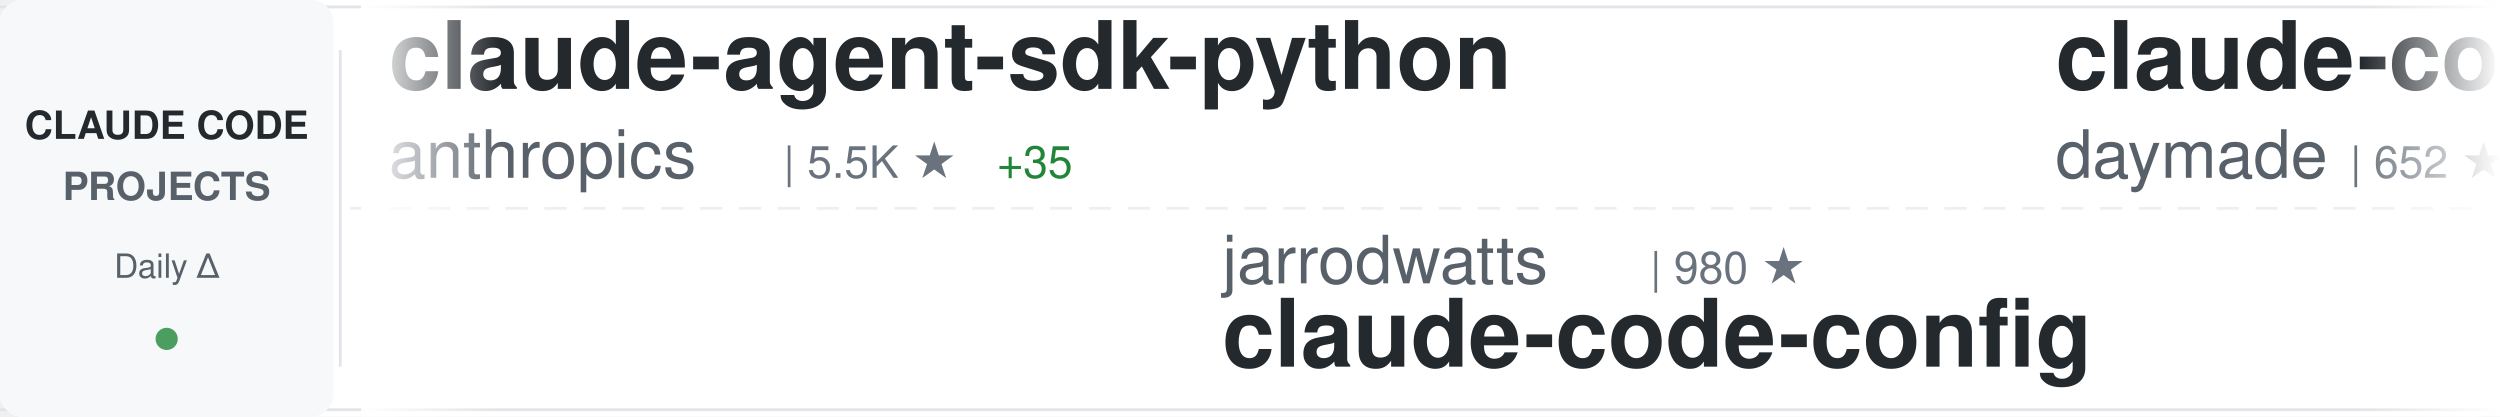
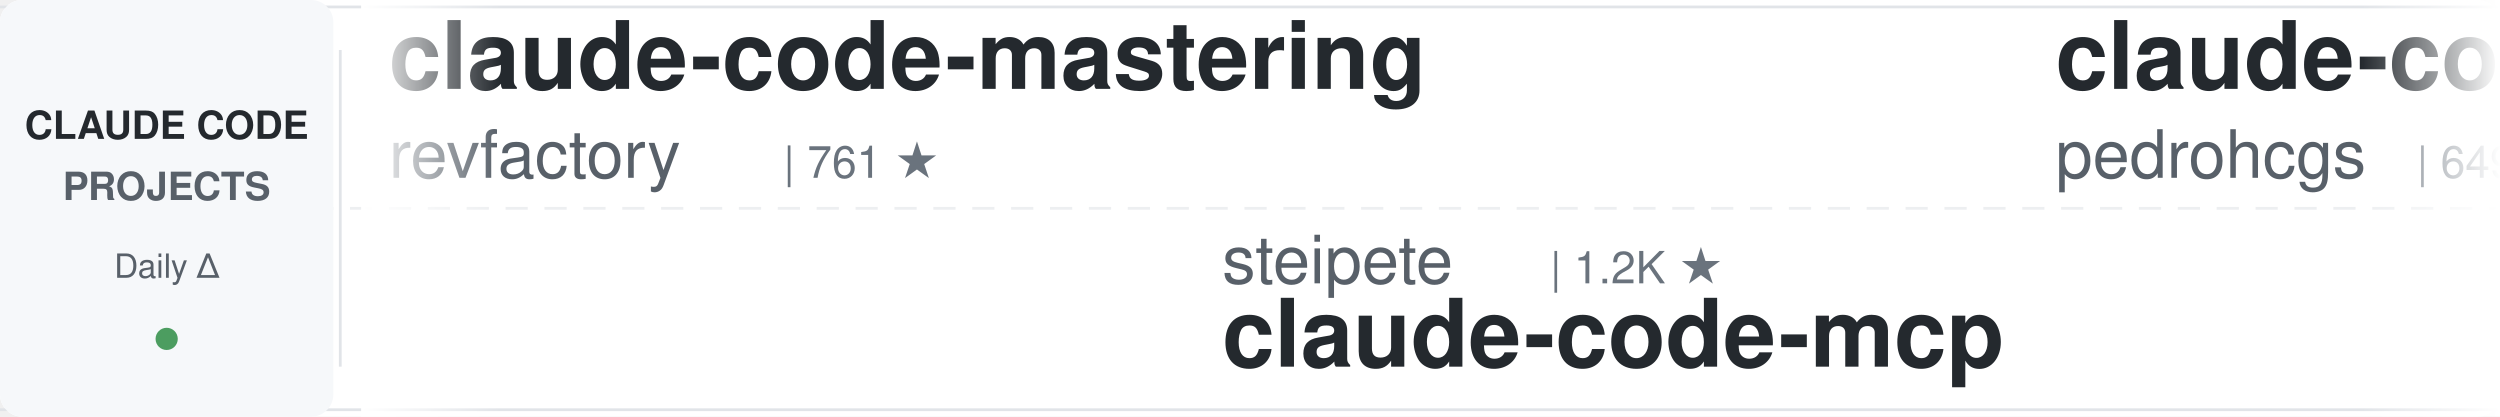
<svg xmlns="http://www.w3.org/2000/svg" width="900" height="150">
  <defs>
    <linearGradient id="awesomeLeftFade" x1="0%" y1="0%" x2="100%" y2="0%">
      <stop offset="0%" style="stop-color:#ffffff;stop-opacity:1" />
      <stop offset="100%" style="stop-color:#ffffff;stop-opacity:0" />
    </linearGradient>
    <linearGradient id="awesomeRightFade" x1="0%" y1="0%" x2="100%" y2="0%">
      <stop offset="0%" style="stop-color:#ffffff;stop-opacity:0" />
      <stop offset="100%" style="stop-color:#ffffff;stop-opacity:1" />
    </linearGradient>
  </defs>
  <rect width="900" height="150" fill="#ffffff" rx="8" />
  <rect x="0" y="2" width="900" height="1" fill="#e1e4e8" />
  <rect x="0" y="147" width="900" height="1" fill="#e1e4e8" />
  <line x1="0" y1="75" x2="900" y2="75" stroke="#e1e4e8" stroke-width="1" stroke-dasharray="8 6" opacity="0.6" />
  <rect x="0" y="0" width="120" height="150" fill="#f6f8fa" rx="8" />
  <text x="60" y="50" font-family="-apple-system, BlinkMacSystemFont, 'Segoe UI', Helvetica, Arial, sans-serif" font-size="14" font-weight="600" fill="#24292e" text-anchor="middle">CLAUDE CODE</text>
  <text x="60" y="72" font-family="-apple-system, BlinkMacSystemFont, 'Segoe UI', Helvetica, Arial, sans-serif" font-size="14" font-weight="600" fill="#586069" text-anchor="middle">PROJECTS</text>
  <text x="60" y="100" font-family="-apple-system, BlinkMacSystemFont, 'Segoe UI', Helvetica, Arial, sans-serif" font-size="12" font-weight="500" fill="#586069" text-anchor="middle">Daily Δ</text>
  <circle cx="60" cy="122" r="4" fill="#22863a" opacity="0.8" />
  <rect x="122" y="18" width="1" height="114" fill="#e1e4e8" />
  <clipPath id="awesomeTickerClip">
    <rect x="130" y="0" width="770" height="150" />
  </clipPath>
  <g clip-path="url(#awesomeTickerClip)">
    <g id="awesomeTickerItems">
      <animateTransform attributeName="transform" attributeType="XML" type="translate" from="0 0" to="-3000 0" dur="54s" repeatCount="indefinite" />
      <g transform="translate(0, 0)">
-         <text x="140" y="32" font-family="-apple-system, BlinkMacSystemFont, 'Segoe UI', Helvetica, Arial, sans-serif" font-size="34" font-weight="600" fill="#24292e">claude-agent-sdk-python</text>
-         <text x="140" y="64" font-family="-apple-system, BlinkMacSystemFont, 'Segoe UI', Helvetica, Arial, sans-serif" font-size="24" font-weight="400" fill="#586069">anthropics</text>
-         <text x="282" y="64" font-family="-apple-system, BlinkMacSystemFont, 'Segoe UI', Helvetica, Arial, sans-serif" font-size="16" font-weight="500" fill="#6a737d">| 5.5K ★</text>
-         <text x="359" y="64" font-family="-apple-system, BlinkMacSystemFont, 'Segoe UI', Helvetica, Arial, sans-serif" font-size="16" font-weight="500" fill="#22863a"> +35</text>
+         <text x="140" y="32" font-family="-apple-system, BlinkMacSystemFont, 'Segoe UI', Helvetica, Arial, sans-serif" font-size="34" font-weight="600" fill="#24292e">claude-code-mastering</text>
+         <text x="140" y="64" font-family="-apple-system, BlinkMacSystemFont, 'Segoe UI', Helvetica, Arial, sans-serif" font-size="24" font-weight="400" fill="#586069">revfactory</text>
+         <text x="282" y="64" font-family="-apple-system, BlinkMacSystemFont, 'Segoe UI', Helvetica, Arial, sans-serif" font-size="16" font-weight="500" fill="#6a737d">| 761 ★</text>
      </g>
      <g transform="translate(300, 0)">
-         <text x="140" y="102" font-family="-apple-system, BlinkMacSystemFont, 'Segoe UI', Helvetica, Arial, sans-serif" font-size="24" font-weight="400" fill="#586069">jarrodwatts</text>
-         <text x="294" y="102" font-family="-apple-system, BlinkMacSystemFont, 'Segoe UI', Helvetica, Arial, sans-serif" font-size="16" font-weight="500" fill="#6a737d">| 980 ★</text>
-         <text x="140" y="132" font-family="-apple-system, BlinkMacSystemFont, 'Segoe UI', Helvetica, Arial, sans-serif" font-size="34" font-weight="600" fill="#24292e">claude-code-config</text>
+         <text x="140" y="102" font-family="-apple-system, BlinkMacSystemFont, 'Segoe UI', Helvetica, Arial, sans-serif" font-size="24" font-weight="400" fill="#586069">steipete</text>
+         <text x="258" y="102" font-family="-apple-system, BlinkMacSystemFont, 'Segoe UI', Helvetica, Arial, sans-serif" font-size="16" font-weight="500" fill="#6a737d">| 1.2K ★</text>
+         <text x="140" y="132" font-family="-apple-system, BlinkMacSystemFont, 'Segoe UI', Helvetica, Arial, sans-serif" font-size="34" font-weight="600" fill="#24292e">claude-code-mcp</text>
      </g>
      <g transform="translate(600, 0)">
-         <text x="140" y="32" font-family="-apple-system, BlinkMacSystemFont, 'Segoe UI', Helvetica, Arial, sans-serif" font-size="34" font-weight="600" fill="#24292e">claude-code-skills</text>
-         <text x="140" y="64" font-family="-apple-system, BlinkMacSystemFont, 'Segoe UI', Helvetica, Arial, sans-serif" font-size="24" font-weight="400" fill="#586069">daymade</text>
-         <text x="246" y="64" font-family="-apple-system, BlinkMacSystemFont, 'Segoe UI', Helvetica, Arial, sans-serif" font-size="16" font-weight="500" fill="#6a737d">| 652 ★</text>
-         <text x="314" y="64" font-family="-apple-system, BlinkMacSystemFont, 'Segoe UI', Helvetica, Arial, sans-serif" font-size="16" font-weight="500" fill="#22863a"> +2</text>
+         <text x="140" y="32" font-family="-apple-system, BlinkMacSystemFont, 'Segoe UI', Helvetica, Arial, sans-serif" font-size="34" font-weight="600" fill="#24292e">claude-code-my-workflow</text>
+         <text x="140" y="64" font-family="-apple-system, BlinkMacSystemFont, 'Segoe UI', Helvetica, Arial, sans-serif" font-size="24" font-weight="400" fill="#586069">pedrohcgs</text>
+         <text x="270" y="64" font-family="-apple-system, BlinkMacSystemFont, 'Segoe UI', Helvetica, Arial, sans-serif" font-size="16" font-weight="500" fill="#6a737d">| 649 ★</text>
+         <text x="338" y="64" font-family="-apple-system, BlinkMacSystemFont, 'Segoe UI', Helvetica, Arial, sans-serif" font-size="16" font-weight="500" fill="#22863a"> +13</text>
      </g>
      <g transform="translate(900, 0)">
-         <text x="140" y="102" font-family="-apple-system, BlinkMacSystemFont, 'Segoe UI', Helvetica, Arial, sans-serif" font-size="24" font-weight="400" fill="#586069">d-kimuson</text>
-         <text x="270" y="102" font-family="-apple-system, BlinkMacSystemFont, 'Segoe UI', Helvetica, Arial, sans-serif" font-size="16" font-weight="500" fill="#6a737d">| 970 ★</text>
-         <text x="338" y="102" font-family="-apple-system, BlinkMacSystemFont, 'Segoe UI', Helvetica, Arial, sans-serif" font-size="16" font-weight="500" fill="#22863a"> +1</text>
-         <text x="140" y="132" font-family="-apple-system, BlinkMacSystemFont, 'Segoe UI', Helvetica, Arial, sans-serif" font-size="34" font-weight="600" fill="#24292e">claude-code-viewer</text>
+         <text x="140" y="102" font-family="-apple-system, BlinkMacSystemFont, 'Segoe UI', Helvetica, Arial, sans-serif" font-size="24" font-weight="400" fill="#586069">ykdojo</text>
+         <text x="234" y="102" font-family="-apple-system, BlinkMacSystemFont, 'Segoe UI', Helvetica, Arial, sans-serif" font-size="16" font-weight="500" fill="#6a737d">| 4.9K ★</text>
+         <text x="311" y="102" font-family="-apple-system, BlinkMacSystemFont, 'Segoe UI', Helvetica, Arial, sans-serif" font-size="16" font-weight="500" fill="#22863a"> +344</text>
+         <text x="140" y="132" font-family="-apple-system, BlinkMacSystemFont, 'Segoe UI', Helvetica, Arial, sans-serif" font-size="34" font-weight="600" fill="#24292e">claude-code-tips</text>
      </g>
      <g transform="translate(1200, 0)">
-         <text x="140" y="32" font-family="-apple-system, BlinkMacSystemFont, 'Segoe UI', Helvetica, Arial, sans-serif" font-size="34" font-weight="600" fill="#24292e">claude-code-cookbook</text>
-         <text x="140" y="64" font-family="-apple-system, BlinkMacSystemFont, 'Segoe UI', Helvetica, Arial, sans-serif" font-size="24" font-weight="400" fill="#586069">wasabeef</text>
-         <text x="258" y="64" font-family="-apple-system, BlinkMacSystemFont, 'Segoe UI', Helvetica, Arial, sans-serif" font-size="16" font-weight="500" fill="#6a737d">| 1.0K ★</text>
+         <text x="140" y="32" font-family="-apple-system, BlinkMacSystemFont, 'Segoe UI', Helvetica, Arial, sans-serif" font-size="34" font-weight="600" fill="#24292e">awesome-claude-code-suba...</text>
+         <text x="140" y="64" font-family="-apple-system, BlinkMacSystemFont, 'Segoe UI', Helvetica, Arial, sans-serif" font-size="24" font-weight="400" fill="#586069">VoltAgent</text>
+         <text x="270" y="64" font-family="-apple-system, BlinkMacSystemFont, 'Segoe UI', Helvetica, Arial, sans-serif" font-size="16" font-weight="500" fill="#6a737d">| 14.0K ★</text>
+         <text x="356" y="64" font-family="-apple-system, BlinkMacSystemFont, 'Segoe UI', Helvetica, Arial, sans-serif" font-size="16" font-weight="500" fill="#22863a"> +104</text>
      </g>
      <g transform="translate(1500, 0)">
-         <text x="140" y="102" font-family="-apple-system, BlinkMacSystemFont, 'Segoe UI', Helvetica, Arial, sans-serif" font-size="24" font-weight="400" fill="#586069">slopus</text>
-         <text x="234" y="102" font-family="-apple-system, BlinkMacSystemFont, 'Segoe UI', Helvetica, Arial, sans-serif" font-size="16" font-weight="500" fill="#6a737d">| 15.3K ★</text>
-         <text x="320" y="102" font-family="-apple-system, BlinkMacSystemFont, 'Segoe UI', Helvetica, Arial, sans-serif" font-size="16" font-weight="500" fill="#22863a"> +118</text>
-         <text x="140" y="132" font-family="-apple-system, BlinkMacSystemFont, 'Segoe UI', Helvetica, Arial, sans-serif" font-size="34" font-weight="600" fill="#24292e">happy</text>
+         <text x="140" y="102" font-family="-apple-system, BlinkMacSystemFont, 'Segoe UI', Helvetica, Arial, sans-serif" font-size="24" font-weight="400" fill="#586069">greggh</text>
+         <text x="234" y="102" font-family="-apple-system, BlinkMacSystemFont, 'Segoe UI', Helvetica, Arial, sans-serif" font-size="16" font-weight="500" fill="#6a737d">| 1.9K ★</text>
+         <text x="311" y="102" font-family="-apple-system, BlinkMacSystemFont, 'Segoe UI', Helvetica, Arial, sans-serif" font-size="16" font-weight="500" fill="#22863a"> +3</text>
+         <text x="140" y="132" font-family="-apple-system, BlinkMacSystemFont, 'Segoe UI', Helvetica, Arial, sans-serif" font-size="34" font-weight="600" fill="#24292e">claude-code.nvim</text>
      </g>
      <g transform="translate(1800, 0)">
-         <text x="140" y="32" font-family="-apple-system, BlinkMacSystemFont, 'Segoe UI', Helvetica, Arial, sans-serif" font-size="34" font-weight="600" fill="#24292e">Claude-Code-x-OpenClaw-G...</text>
-         <text x="140" y="64" font-family="-apple-system, BlinkMacSystemFont, 'Segoe UI', Helvetica, Arial, sans-serif" font-size="24" font-weight="400" fill="#586069">KimYx0207</text>
-         <text x="270" y="64" font-family="-apple-system, BlinkMacSystemFont, 'Segoe UI', Helvetica, Arial, sans-serif" font-size="16" font-weight="500" fill="#6a737d">| 2.0K ★</text>
-         <text x="347" y="64" font-family="-apple-system, BlinkMacSystemFont, 'Segoe UI', Helvetica, Arial, sans-serif" font-size="16" font-weight="500" fill="#22863a"> +30</text>
+         <text x="140" y="32" font-family="-apple-system, BlinkMacSystemFont, 'Segoe UI', Helvetica, Arial, sans-serif" font-size="34" font-weight="600" fill="#24292e">awesome-claude-code-plug...</text>
+         <text x="140" y="64" font-family="-apple-system, BlinkMacSystemFont, 'Segoe UI', Helvetica, Arial, sans-serif" font-size="24" font-weight="400" fill="#586069">ccplugins</text>
+         <text x="270" y="64" font-family="-apple-system, BlinkMacSystemFont, 'Segoe UI', Helvetica, Arial, sans-serif" font-size="16" font-weight="500" fill="#6a737d">| 625 ★</text>
+         <text x="338" y="64" font-family="-apple-system, BlinkMacSystemFont, 'Segoe UI', Helvetica, Arial, sans-serif" font-size="16" font-weight="500" fill="#22863a"> +1</text>
      </g>
      <g transform="translate(2100, 0)">
-         <text x="140" y="102" font-family="-apple-system, BlinkMacSystemFont, 'Segoe UI', Helvetica, Arial, sans-serif" font-size="24" font-weight="400" fill="#586069">kn1026</text>
-         <text x="234" y="102" font-family="-apple-system, BlinkMacSystemFont, 'Segoe UI', Helvetica, Arial, sans-serif" font-size="16" font-weight="500" fill="#6a737d">| 705 ★</text>
-         <text x="302" y="102" font-family="-apple-system, BlinkMacSystemFont, 'Segoe UI', Helvetica, Arial, sans-serif" font-size="16" font-weight="500" fill="#22863a"> +1</text>
-         <text x="140" y="132" font-family="-apple-system, BlinkMacSystemFont, 'Segoe UI', Helvetica, Arial, sans-serif" font-size="34" font-weight="600" fill="#24292e">cc</text>
+         <text x="140" y="102" font-family="-apple-system, BlinkMacSystemFont, 'Segoe UI', Helvetica, Arial, sans-serif" font-size="24" font-weight="400" fill="#586069">rohitg00</text>
+         <text x="258" y="102" font-family="-apple-system, BlinkMacSystemFont, 'Segoe UI', Helvetica, Arial, sans-serif" font-size="16" font-weight="500" fill="#6a737d">| 817 ★</text>
+         <text x="326" y="102" font-family="-apple-system, BlinkMacSystemFont, 'Segoe UI', Helvetica, Arial, sans-serif" font-size="16" font-weight="500" fill="#22863a"> +10</text>
+         <text x="140" y="132" font-family="-apple-system, BlinkMacSystemFont, 'Segoe UI', Helvetica, Arial, sans-serif" font-size="34" font-weight="600" fill="#24292e">awesome-claude-code-tool...</text>
      </g>
      <g transform="translate(2400, 0)">
-         <text x="140" y="32" font-family="-apple-system, BlinkMacSystemFont, 'Segoe UI', Helvetica, Arial, sans-serif" font-size="34" font-weight="600" fill="#24292e">everything-claude-code</text>
-         <text x="140" y="64" font-family="-apple-system, BlinkMacSystemFont, 'Segoe UI', Helvetica, Arial, sans-serif" font-size="24" font-weight="400" fill="#586069">affaan-m</text>
-         <text x="258" y="64" font-family="-apple-system, BlinkMacSystemFont, 'Segoe UI', Helvetica, Arial, sans-serif" font-size="16" font-weight="500" fill="#6a737d">| 77.8K ★</text>
-         <text x="344" y="64" font-family="-apple-system, BlinkMacSystemFont, 'Segoe UI', Helvetica, Arial, sans-serif" font-size="16" font-weight="500" fill="#22863a"> +1.8K</text>
+         <text x="140" y="32" font-family="-apple-system, BlinkMacSystemFont, 'Segoe UI', Helvetica, Arial, sans-serif" font-size="34" font-weight="600" fill="#24292e">superpowers</text>
+         <text x="140" y="64" font-family="-apple-system, BlinkMacSystemFont, 'Segoe UI', Helvetica, Arial, sans-serif" font-size="24" font-weight="400" fill="#586069">obra</text>
+         <text x="210" y="64" font-family="-apple-system, BlinkMacSystemFont, 'Segoe UI', Helvetica, Arial, sans-serif" font-size="16" font-weight="500" fill="#6a737d">| 86.9K ★</text>
+         <text x="296" y="64" font-family="-apple-system, BlinkMacSystemFont, 'Segoe UI', Helvetica, Arial, sans-serif" font-size="16" font-weight="500" fill="#22863a"> +3.0K</text>
      </g>
      <g transform="translate(2700, 0)">
-         <text x="140" y="102" font-family="-apple-system, BlinkMacSystemFont, 'Segoe UI', Helvetica, Arial, sans-serif" font-size="24" font-weight="400" fill="#586069">kodu-ai</text>
-         <text x="246" y="102" font-family="-apple-system, BlinkMacSystemFont, 'Segoe UI', Helvetica, Arial, sans-serif" font-size="16" font-weight="500" fill="#6a737d">| 5.3K ★</text>
-         <text x="323" y="102" font-family="-apple-system, BlinkMacSystemFont, 'Segoe UI', Helvetica, Arial, sans-serif" font-size="16" font-weight="500" fill="#22863a"> +1</text>
-         <text x="140" y="132" font-family="-apple-system, BlinkMacSystemFont, 'Segoe UI', Helvetica, Arial, sans-serif" font-size="34" font-weight="600" fill="#24292e">claude-coder</text>
+         <text x="140" y="102" font-family="-apple-system, BlinkMacSystemFont, 'Segoe UI', Helvetica, Arial, sans-serif" font-size="24" font-weight="400" fill="#586069">ericbuess</text>
+         <text x="270" y="102" font-family="-apple-system, BlinkMacSystemFont, 'Segoe UI', Helvetica, Arial, sans-serif" font-size="16" font-weight="500" fill="#6a737d">| 733 ★</text>
+         <text x="338" y="102" font-family="-apple-system, BlinkMacSystemFont, 'Segoe UI', Helvetica, Arial, sans-serif" font-size="16" font-weight="500" fill="#22863a"> +1</text>
+         <text x="140" y="132" font-family="-apple-system, BlinkMacSystemFont, 'Segoe UI', Helvetica, Arial, sans-serif" font-size="34" font-weight="600" fill="#24292e">claude-code-docs</text>
      </g>
      <g transform="translate(3000, 0)">
-         <text x="140" y="32" font-family="-apple-system, BlinkMacSystemFont, 'Segoe UI', Helvetica, Arial, sans-serif" font-size="34" font-weight="600" fill="#24292e">claude-agent-sdk-python</text>
-         <text x="140" y="64" font-family="-apple-system, BlinkMacSystemFont, 'Segoe UI', Helvetica, Arial, sans-serif" font-size="24" font-weight="400" fill="#586069">anthropics</text>
-         <text x="282" y="64" font-family="-apple-system, BlinkMacSystemFont, 'Segoe UI', Helvetica, Arial, sans-serif" font-size="16" font-weight="500" fill="#6a737d">| 5.5K ★</text>
-         <text x="359" y="64" font-family="-apple-system, BlinkMacSystemFont, 'Segoe UI', Helvetica, Arial, sans-serif" font-size="16" font-weight="500" fill="#22863a"> +35</text>
+         <text x="140" y="32" font-family="-apple-system, BlinkMacSystemFont, 'Segoe UI', Helvetica, Arial, sans-serif" font-size="34" font-weight="600" fill="#24292e">claude-code-mastering</text>
+         <text x="140" y="64" font-family="-apple-system, BlinkMacSystemFont, 'Segoe UI', Helvetica, Arial, sans-serif" font-size="24" font-weight="400" fill="#586069">revfactory</text>
+         <text x="282" y="64" font-family="-apple-system, BlinkMacSystemFont, 'Segoe UI', Helvetica, Arial, sans-serif" font-size="16" font-weight="500" fill="#6a737d">| 761 ★</text>
      </g>
      <g transform="translate(3300, 0)">
-         <text x="140" y="102" font-family="-apple-system, BlinkMacSystemFont, 'Segoe UI', Helvetica, Arial, sans-serif" font-size="24" font-weight="400" fill="#586069">jarrodwatts</text>
-         <text x="294" y="102" font-family="-apple-system, BlinkMacSystemFont, 'Segoe UI', Helvetica, Arial, sans-serif" font-size="16" font-weight="500" fill="#6a737d">| 980 ★</text>
-         <text x="140" y="132" font-family="-apple-system, BlinkMacSystemFont, 'Segoe UI', Helvetica, Arial, sans-serif" font-size="34" font-weight="600" fill="#24292e">claude-code-config</text>
+         <text x="140" y="102" font-family="-apple-system, BlinkMacSystemFont, 'Segoe UI', Helvetica, Arial, sans-serif" font-size="24" font-weight="400" fill="#586069">steipete</text>
+         <text x="258" y="102" font-family="-apple-system, BlinkMacSystemFont, 'Segoe UI', Helvetica, Arial, sans-serif" font-size="16" font-weight="500" fill="#6a737d">| 1.2K ★</text>
+         <text x="140" y="132" font-family="-apple-system, BlinkMacSystemFont, 'Segoe UI', Helvetica, Arial, sans-serif" font-size="34" font-weight="600" fill="#24292e">claude-code-mcp</text>
      </g>
      <g transform="translate(3600, 0)">
-         <text x="140" y="32" font-family="-apple-system, BlinkMacSystemFont, 'Segoe UI', Helvetica, Arial, sans-serif" font-size="34" font-weight="600" fill="#24292e">claude-code-skills</text>
-         <text x="140" y="64" font-family="-apple-system, BlinkMacSystemFont, 'Segoe UI', Helvetica, Arial, sans-serif" font-size="24" font-weight="400" fill="#586069">daymade</text>
-         <text x="246" y="64" font-family="-apple-system, BlinkMacSystemFont, 'Segoe UI', Helvetica, Arial, sans-serif" font-size="16" font-weight="500" fill="#6a737d">| 652 ★</text>
-         <text x="314" y="64" font-family="-apple-system, BlinkMacSystemFont, 'Segoe UI', Helvetica, Arial, sans-serif" font-size="16" font-weight="500" fill="#22863a"> +2</text>
+         <text x="140" y="32" font-family="-apple-system, BlinkMacSystemFont, 'Segoe UI', Helvetica, Arial, sans-serif" font-size="34" font-weight="600" fill="#24292e">claude-code-my-workflow</text>
+         <text x="140" y="64" font-family="-apple-system, BlinkMacSystemFont, 'Segoe UI', Helvetica, Arial, sans-serif" font-size="24" font-weight="400" fill="#586069">pedrohcgs</text>
+         <text x="270" y="64" font-family="-apple-system, BlinkMacSystemFont, 'Segoe UI', Helvetica, Arial, sans-serif" font-size="16" font-weight="500" fill="#6a737d">| 649 ★</text>
+         <text x="338" y="64" font-family="-apple-system, BlinkMacSystemFont, 'Segoe UI', Helvetica, Arial, sans-serif" font-size="16" font-weight="500" fill="#22863a"> +13</text>
      </g>
      <g transform="translate(3900, 0)">
-         <text x="140" y="102" font-family="-apple-system, BlinkMacSystemFont, 'Segoe UI', Helvetica, Arial, sans-serif" font-size="24" font-weight="400" fill="#586069">d-kimuson</text>
-         <text x="270" y="102" font-family="-apple-system, BlinkMacSystemFont, 'Segoe UI', Helvetica, Arial, sans-serif" font-size="16" font-weight="500" fill="#6a737d">| 970 ★</text>
-         <text x="338" y="102" font-family="-apple-system, BlinkMacSystemFont, 'Segoe UI', Helvetica, Arial, sans-serif" font-size="16" font-weight="500" fill="#22863a"> +1</text>
-         <text x="140" y="132" font-family="-apple-system, BlinkMacSystemFont, 'Segoe UI', Helvetica, Arial, sans-serif" font-size="34" font-weight="600" fill="#24292e">claude-code-viewer</text>
+         <text x="140" y="102" font-family="-apple-system, BlinkMacSystemFont, 'Segoe UI', Helvetica, Arial, sans-serif" font-size="24" font-weight="400" fill="#586069">ykdojo</text>
+         <text x="234" y="102" font-family="-apple-system, BlinkMacSystemFont, 'Segoe UI', Helvetica, Arial, sans-serif" font-size="16" font-weight="500" fill="#6a737d">| 4.9K ★</text>
+         <text x="311" y="102" font-family="-apple-system, BlinkMacSystemFont, 'Segoe UI', Helvetica, Arial, sans-serif" font-size="16" font-weight="500" fill="#22863a"> +344</text>
+         <text x="140" y="132" font-family="-apple-system, BlinkMacSystemFont, 'Segoe UI', Helvetica, Arial, sans-serif" font-size="34" font-weight="600" fill="#24292e">claude-code-tips</text>
      </g>
    </g>
  </g>
  <rect x="130" y="0" width="50" height="150" fill="url(#awesomeLeftFade)" />
  <rect x="850" y="0" width="50" height="150" fill="url(#awesomeRightFade)" />
</svg>
